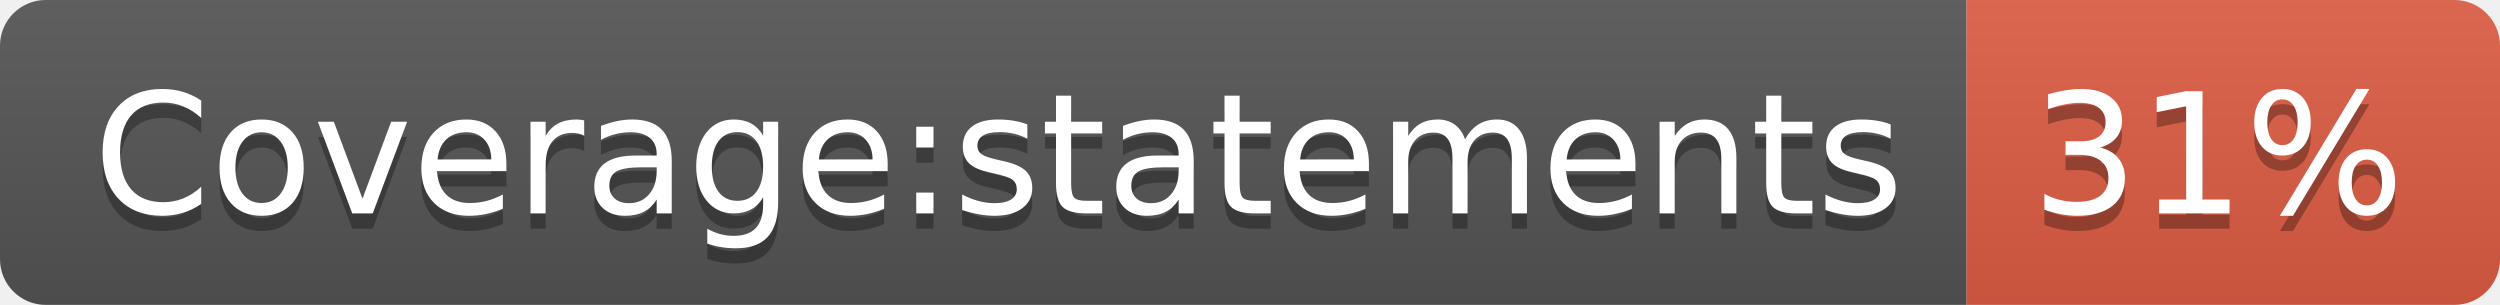
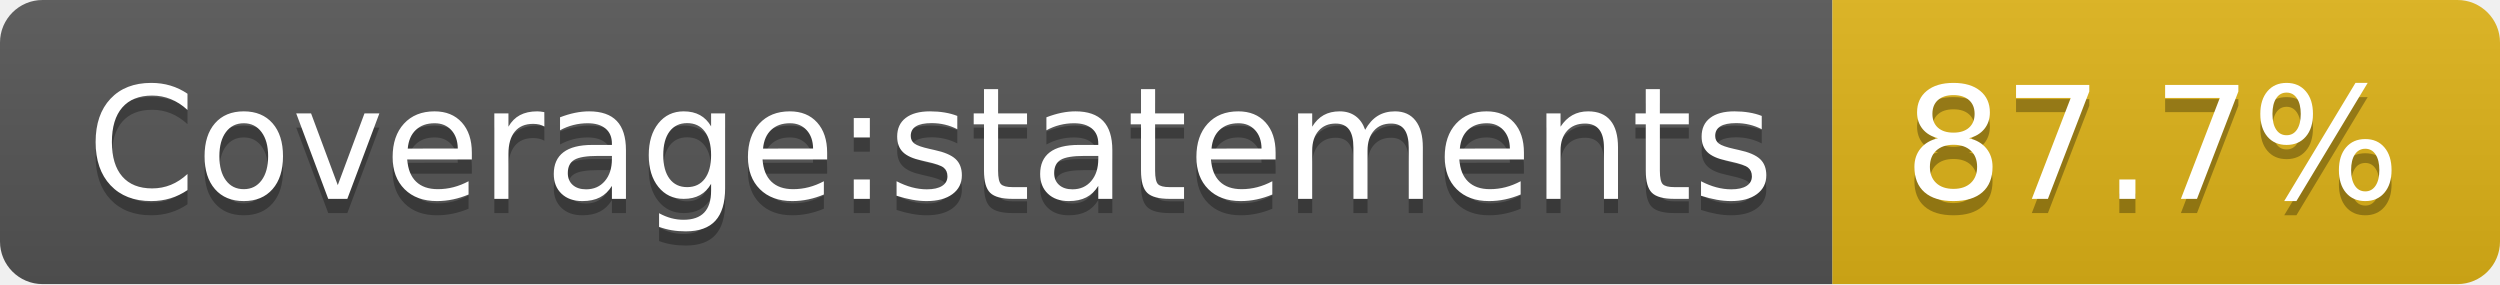
- <svg xmlns="http://www.w3.org/2000/svg" width="164" height="20" role="img" aria-label="Coverage:statements: 31%">
+ <svg xmlns="http://www.w3.org/2000/svg" width="176" height="20" role="img" aria-label="Coverage:statements: 87.7%">
  <linearGradient id="s" x2="0" y2="100%">
    <stop offset="0" stop-color="#bbb" stop-opacity=".1" />
    <stop offset="1" stop-opacity=".1" />
  </linearGradient>
  <clipPath id="r">
-     <rect width="164" height="20" rx="3" fill="#fff" />
+     <rect width="176" height="20" rx="3" fill="#fff" />
  </clipPath>
  <g clip-path="url(#r)">
    <rect width="129" height="20" fill="#555" />
-     <rect x="129" width="35" height="20" fill="#e05d44" />
-     <rect width="164" height="20" fill="url(#s)" />
+     <rect x="129" width="47" height="20" fill="#dfb317" />
+     <rect width="176" height="20" fill="url(#s)" />
  </g>
  <g fill="#fff" text-anchor="middle" font-family="Verdana,Geneva,DejaVu Sans,sans-serif" text-rendering="geometricPrecision" font-size="110">
    <text aria-hidden="true" x="655" y="150" fill="#010101" fill-opacity=".3" transform="scale(.1)" textLength="1190">Coverage:statements</text>
    <text x="655" y="140" transform="scale(.1)" fill="#fff" textLength="1190">Coverage:statements</text>
-     <text aria-hidden="true" x="1455" y="150" fill="#010101" fill-opacity=".3" transform="scale(.1)" textLength="250">31%</text>
-     <text x="1455" y="140" transform="scale(.1)" fill="#fff" textLength="250">31%</text>
+     <text aria-hidden="true" x="1515" y="150" fill="#010101" fill-opacity=".3" transform="scale(.1)" textLength="370">87.7%</text>
+     <text x="1515" y="140" transform="scale(.1)" fill="#fff" textLength="370">87.7%</text>
  </g>
</svg>
